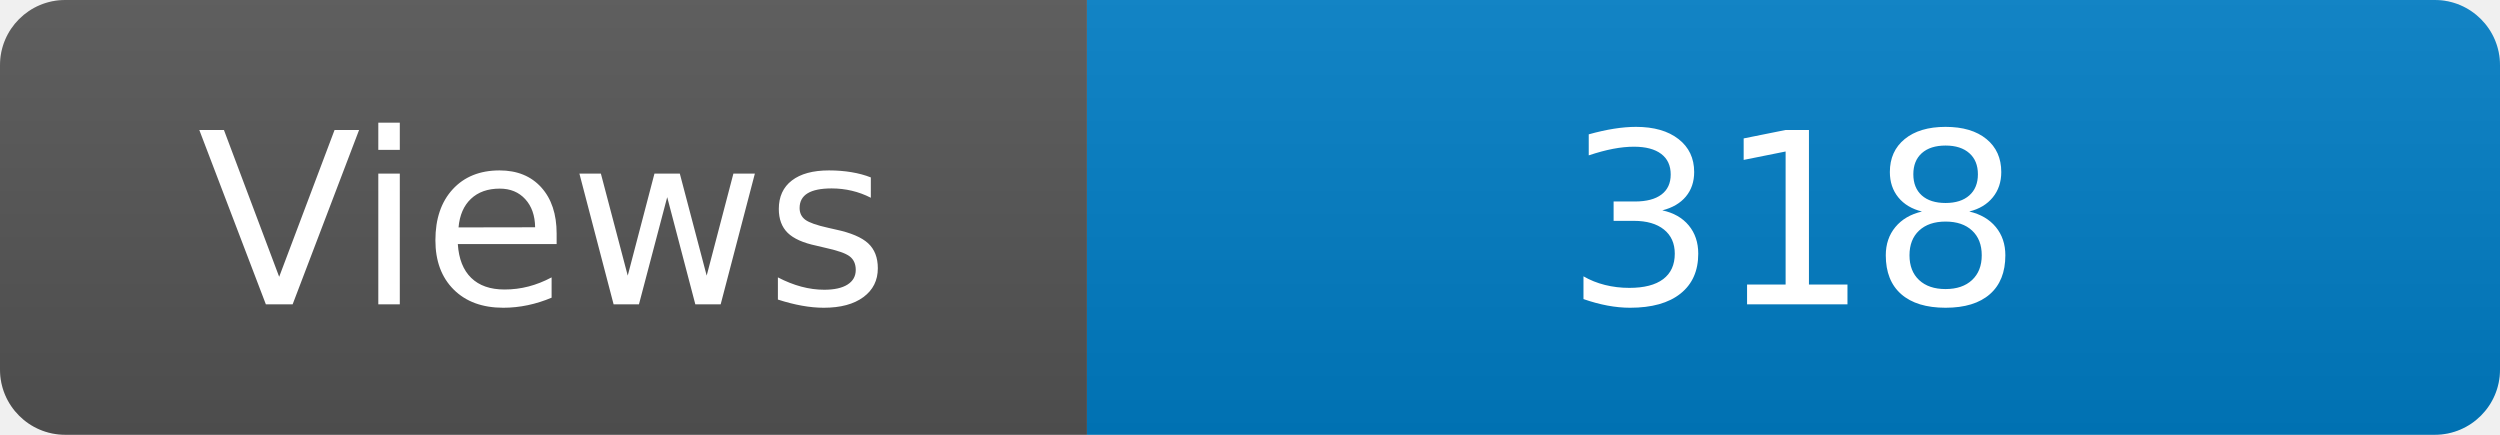
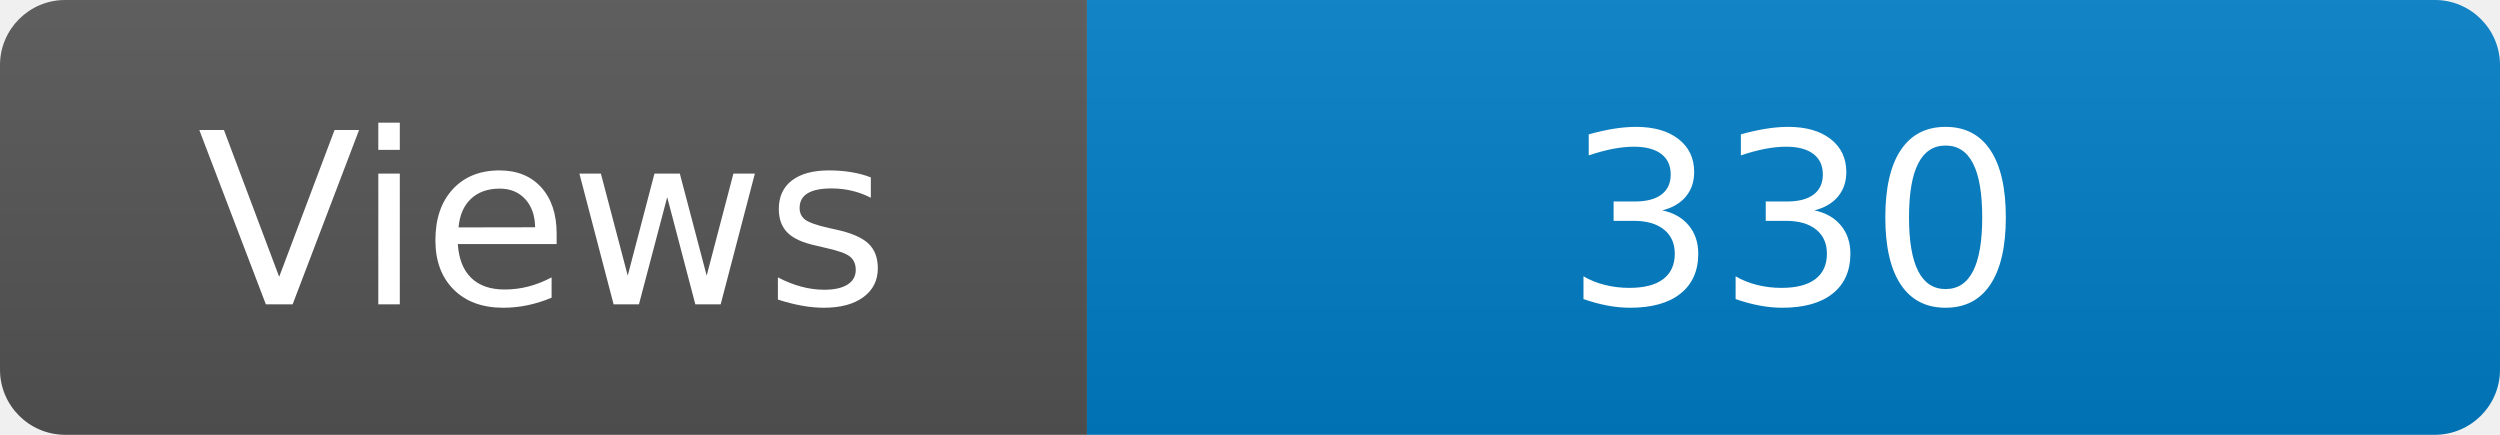
<svg xmlns="http://www.w3.org/2000/svg" width="115" height="20" role="img" aria-label="Maintained?: yes">
  <linearGradient id="s" x2="0" y2="100%">
    <stop offset="0" stop-color="#bbb" stop-opacity=".1" />
    <stop offset="1" stop-opacity=".1" />
  </linearGradient>
  <clipPath id="r">
    <rect width="115" height="20" rx="3" fill="#fff" />
  </clipPath>
  <g clip-path="url(#r)">
    <rect width="50" height="20" fill="#555" />
    <rect x="50" width="160" height="20" fill="#007ec6" />
    <rect width="115" height="20" fill="url(#s)" />
  </g>
  <g fill="#fff" text-anchor="middle" font-family="Verdana,Geneva,DejaVu Sans,sans-serif" font-size="110">
    <text x="250" y="140" transform="scale(.1)" fill="#fff">Views</text>
-     <text x="825" y="140" transform="scale(.1)" fill="#fff">318</text>
+     <text x="825" y="140" transform="scale(.1)" fill="#fff">330</text>
  </g>
</svg>
